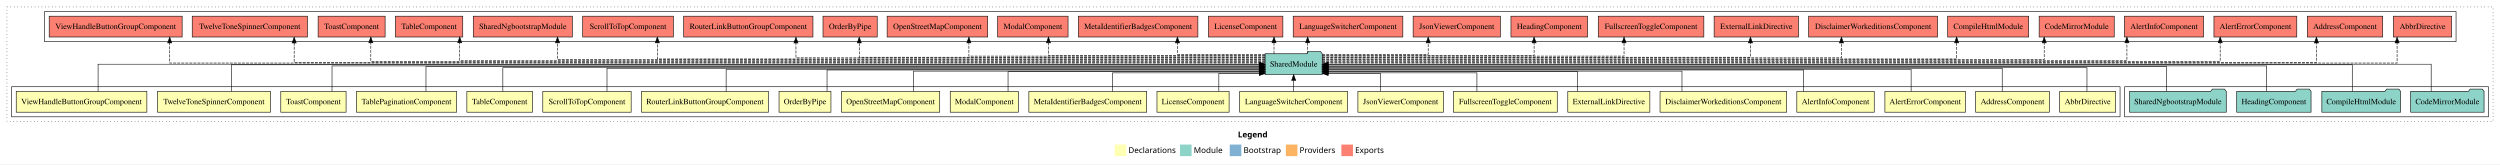
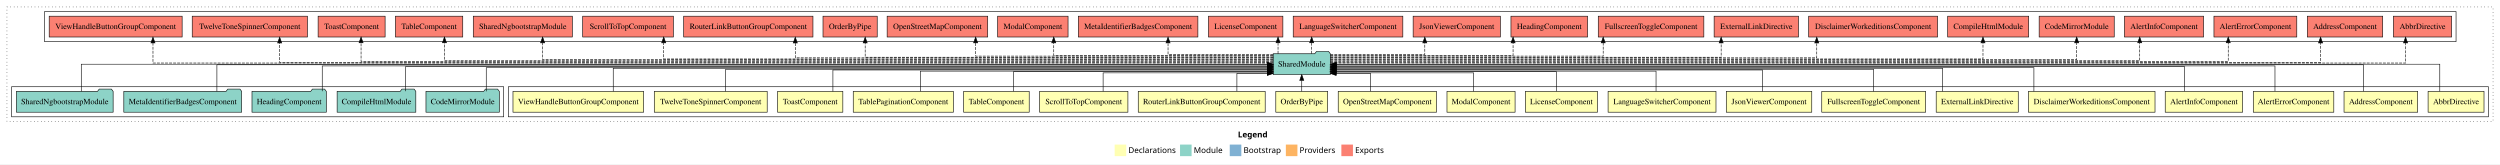
<svg xmlns="http://www.w3.org/2000/svg" width="4323pt" height="284pt" viewBox="0.00 0.00 4323.00 284.00">
  <g id="graph0" class="graph" transform="scale(1 1) rotate(0) translate(4 280)">
    <polygon fill="white" stroke="transparent" points="-4,4 -4,-280 4319,-280 4319,4 -4,4" />
    <text text-anchor="start" x="2136.51" y="-42.4" font-family="Times-12" font-weight="bold" font-size="14.00">Legend</text>
    <polygon fill="#ffffb3" stroke="transparent" points="1923.5,-10 1923.5,-30 1943.5,-30 1943.5,-10 1923.5,-10" />
    <text text-anchor="start" x="1947.13" y="-15.4" font-family="Times-12" font-size="14.00">  Declarations</text>
    <polygon fill="#8dd3c7" stroke="transparent" points="2036.5,-10 2036.5,-30 2056.5,-30 2056.5,-10 2036.5,-10" />
    <text text-anchor="start" x="2060.23" y="-15.4" font-family="Times-12" font-size="14.00">  Module</text>
    <polygon fill="#80b1d3" stroke="transparent" points="2122.5,-10 2122.5,-30 2142.5,-30 2142.5,-10 2122.5,-10" />
    <text text-anchor="start" x="2146.28" y="-15.4" font-family="Times-12" font-size="14.00">  Bootstrap</text>
    <polygon fill="#fdb462" stroke="transparent" points="2219.5,-10 2219.5,-30 2239.5,-30 2239.5,-10 2219.5,-10" />
    <text text-anchor="start" x="2243.17" y="-15.4" font-family="Times-12" font-size="14.00">  Providers</text>
    <polygon fill="#fb8072" stroke="transparent" points="2315.5,-10 2315.5,-30 2335.5,-30 2335.5,-10 2315.5,-10" />
    <text text-anchor="start" x="2339.23" y="-15.4" font-family="Times-12" font-size="14.00">  Exports</text>
    <g id="clust1" class="cluster">
      <polygon fill="none" stroke="black" stroke-dasharray="1,5" points="8,-70 8,-268 4307,-268 4307,-70 8,-70" />
    </g>
-     <g id="clust25" class="cluster">
+     <g id="clust24" class="cluster">
      <polygon fill="none" stroke="black" points="73,-208 73,-260 4243,-260 4243,-208 73,-208" />
    </g>
-     <g id="clust24" class="cluster">
-       <polygon fill="none" stroke="black" points="3670,-78 3670,-130 4299,-130 4299,-78 3670,-78" />
-     </g>
    <g id="clust2" class="cluster">
-       <polygon fill="none" stroke="black" points="16,-78 16,-130 3662,-130 3662,-78 16,-78" />
+       <polygon fill="none" stroke="black" points="875,-78 875,-130 4299,-130 4299,-78 875,-78" />
+     </g>
+     <g id="clust23" class="cluster">
+       <polygon fill="none" stroke="black" points="16,-78 16,-130 867,-130 867,-78 16,-78" />
    </g>
    <g id="node1" class="node">
-       <polygon fill="#ffffb3" stroke="black" points="3654.35,-122 3557.65,-122 3557.65,-86 3654.35,-86 3654.35,-122" />
-       <text text-anchor="middle" x="3606" y="-99.8" font-family="Times,serif" font-size="14.00">AbbrDirective</text>
-     </g>
-     <g id="node22" class="node">
-       <polygon fill="#8dd3c7" stroke="black" points="2282.42,-187 2279.42,-191 2258.42,-191 2255.42,-187 2183.58,-187 2183.58,-151 2282.42,-151 2282.42,-187" />
-       <text text-anchor="middle" x="2233" y="-164.8" font-family="Times,serif" font-size="14.00">SharedModule</text>
+       <polygon fill="#ffffb3" stroke="black" points="4291.35,-122 4194.65,-122 4194.65,-86 4291.35,-86 4291.35,-122" />
+       <text text-anchor="middle" x="4243" y="-99.8" font-family="Times,serif" font-size="14.00">AbbrDirective</text>
+     </g>
+     <g id="node21" class="node">
+       <polygon fill="#8dd3c7" stroke="black" points="2296.42,-187 2293.42,-191 2272.42,-191 2269.42,-187 2197.58,-187 2197.58,-151 2296.42,-151 2296.42,-187" />
+       <text text-anchor="middle" x="2247" y="-164.8" font-family="Times,serif" font-size="14.00">SharedModule</text>
    </g>
    <g id="edge1" class="edge">
-       <path fill="none" stroke="black" d="M3604.77,-122.02C3604.77,-139.37 3604.77,-163 3604.77,-163 3604.77,-163 2292.23,-163 2292.23,-163" />
-       <polygon fill="black" stroke="black" points="2292.23,-159.5 2282.23,-163 2292.23,-166.5 2292.23,-159.5" />
+       <path fill="none" stroke="black" d="M4214.88,-122.11C4214.88,-141.34 4214.88,-169 4214.88,-169 4214.88,-169 2306.63,-169 2306.63,-169" />
+       <polygon fill="black" stroke="black" points="2306.63,-165.5 2296.63,-169 2306.63,-172.5 2306.63,-165.5" />
    </g>
    <g id="node2" class="node">
-       <polygon fill="#ffffb3" stroke="black" points="3539.7,-122 3412.3,-122 3412.3,-86 3539.7,-86 3539.7,-122" />
-       <text text-anchor="middle" x="3476" y="-99.8" font-family="Times,serif" font-size="14.00">AddressComponent</text>
+       <polygon fill="#ffffb3" stroke="black" points="4176.7,-122 4049.3,-122 4049.3,-86 4176.7,-86 4176.7,-122" />
+       <text text-anchor="middle" x="4113" y="-99.8" font-family="Times,serif" font-size="14.00">AddressComponent</text>
    </g>
    <g id="edge2" class="edge">
-       <path fill="none" stroke="black" d="M3458.21,-122.03C3458.21,-139.06 3458.21,-162 3458.21,-162 3458.21,-162 2292.55,-162 2292.55,-162" />
-       <polygon fill="black" stroke="black" points="2292.55,-158.5 2282.55,-162 2292.55,-165.5 2292.55,-158.5" />
+       <path fill="none" stroke="black" d="M4082.88,-122.17C4082.88,-141.09 4082.88,-168 4082.88,-168 4082.88,-168 2306.58,-168 2306.58,-168" />
+       <polygon fill="black" stroke="black" points="2306.58,-164.5 2296.58,-168 2306.58,-171.5 2306.58,-164.5" />
    </g>
    <g id="node3" class="node">
-       <polygon fill="#ffffb3" stroke="black" points="3394.63,-122 3255.37,-122 3255.37,-86 3394.63,-86 3394.63,-122" />
-       <text text-anchor="middle" x="3325" y="-99.8" font-family="Times,serif" font-size="14.00">AlertErrorComponent</text>
+       <polygon fill="#ffffb3" stroke="black" points="4031.63,-122 3892.37,-122 3892.37,-86 4031.63,-86 4031.63,-122" />
+       <text text-anchor="middle" x="3962" y="-99.8" font-family="Times,serif" font-size="14.00">AlertErrorComponent</text>
    </g>
    <g id="edge3" class="edge">
-       <path fill="none" stroke="black" d="M3300.71,-122.03C3300.71,-138.4 3300.71,-160 3300.71,-160 3300.71,-160 2292.36,-160 2292.36,-160" />
-       <polygon fill="black" stroke="black" points="2292.36,-156.5 2282.36,-160 2292.36,-163.5 2292.36,-156.5" />
+       <path fill="none" stroke="black" d="M3929.88,-122.27C3929.88,-140.56 3929.88,-166 3929.88,-166 3929.88,-166 2306.45,-166 2306.45,-166" />
+       <polygon fill="black" stroke="black" points="2306.45,-162.5 2296.45,-166 2306.45,-169.5 2306.45,-162.5" />
    </g>
    <g id="node4" class="node">
-       <polygon fill="#ffffb3" stroke="black" points="3236.92,-122 3103.08,-122 3103.08,-86 3236.92,-86 3236.92,-122" />
-       <text text-anchor="middle" x="3170" y="-99.8" font-family="Times,serif" font-size="14.00">AlertInfoComponent</text>
+       <polygon fill="#ffffb3" stroke="black" points="3873.92,-122 3740.08,-122 3740.08,-86 3873.92,-86 3873.92,-122" />
+       <text text-anchor="middle" x="3807" y="-99.8" font-family="Times,serif" font-size="14.00">AlertInfoComponent</text>
    </g>
    <g id="edge4" class="edge">
-       <path fill="none" stroke="black" d="M3114.75,-122.01C3114.75,-138.05 3114.75,-159 3114.75,-159 3114.75,-159 2292.3,-159 2292.3,-159" />
-       <polygon fill="black" stroke="black" points="2292.3,-155.5 2282.3,-159 2292.3,-162.5 2292.3,-155.5" />
+       <path fill="none" stroke="black" d="M3773.38,-122.3C3773.38,-140.27 3773.38,-165 3773.38,-165 3773.38,-165 2306.49,-165 2306.49,-165" />
+       <polygon fill="black" stroke="black" points="2306.49,-161.5 2296.49,-165 2306.49,-168.5 2306.49,-161.5" />
    </g>
    <g id="node5" class="node">
-       <polygon fill="#ffffb3" stroke="black" points="3085.46,-122 2866.54,-122 2866.54,-86 3085.46,-86 3085.46,-122" />
-       <text text-anchor="middle" x="2976" y="-99.8" font-family="Times,serif" font-size="14.00">DisclaimerWorkeditionsComponent</text>
+       <polygon fill="#ffffb3" stroke="black" points="3722.46,-122 3503.54,-122 3503.54,-86 3722.46,-86 3722.46,-122" />
+       <text text-anchor="middle" x="3613" y="-99.8" font-family="Times,serif" font-size="14.00">DisclaimerWorkeditionsComponent</text>
    </g>
    <g id="edge5" class="edge">
-       <path fill="none" stroke="black" d="M2904.46,-122.24C2904.46,-137.57 2904.46,-157 2904.46,-157 2904.46,-157 2292.37,-157 2292.37,-157" />
-       <polygon fill="black" stroke="black" points="2292.37,-153.5 2282.37,-157 2292.37,-160.5 2292.37,-153.5" />
+       <path fill="none" stroke="black" d="M3513.03,-122.02C3513.03,-139.37 3513.03,-163 3513.03,-163 3513.03,-163 2306.24,-163 2306.24,-163" />
+       <polygon fill="black" stroke="black" points="2306.24,-159.5 2296.24,-163 2306.24,-166.5 2306.24,-159.5" />
    </g>
    <g id="node6" class="node">
-       <polygon fill="#ffffb3" stroke="black" points="2848.95,-122 2707.05,-122 2707.05,-86 2848.95,-86 2848.95,-122" />
-       <text text-anchor="middle" x="2778" y="-99.8" font-family="Times,serif" font-size="14.00">ExternalLinkDirective</text>
+       <polygon fill="#ffffb3" stroke="black" points="3485.95,-122 3344.05,-122 3344.05,-86 3485.95,-86 3485.95,-122" />
+       <text text-anchor="middle" x="3415" y="-99.8" font-family="Times,serif" font-size="14.00">ExternalLinkDirective</text>
    </g>
    <g id="edge6" class="edge">
-       <path fill="none" stroke="black" d="M2724.08,-122.19C2724.08,-137.18 2724.08,-156 2724.08,-156 2724.08,-156 2292.33,-156 2292.33,-156" />
-       <polygon fill="black" stroke="black" points="2292.33,-152.5 2282.33,-156 2292.33,-159.5 2292.33,-152.5" />
+       <path fill="none" stroke="black" d="M3355.1,-122.03C3355.1,-139.06 3355.1,-162 3355.1,-162 3355.1,-162 2306.4,-162 2306.4,-162" />
+       <polygon fill="black" stroke="black" points="2306.4,-158.5 2296.4,-162 2306.4,-165.5 2306.4,-158.5" />
    </g>
    <g id="node7" class="node">
-       <polygon fill="#ffffb3" stroke="black" points="2688.8,-122 2509.2,-122 2509.2,-86 2688.8,-86 2688.8,-122" />
-       <text text-anchor="middle" x="2599" y="-99.8" font-family="Times,serif" font-size="14.00">FullscreenToggleComponent</text>
+       <polygon fill="#ffffb3" stroke="black" points="3325.8,-122 3146.2,-122 3146.2,-86 3325.8,-86 3325.8,-122" />
+       <text text-anchor="middle" x="3236" y="-99.8" font-family="Times,serif" font-size="14.00">FullscreenToggleComponent</text>
    </g>
    <g id="edge7" class="edge">
-       <path fill="none" stroke="black" d="M2549.9,-122.05C2549.9,-136.37 2549.9,-154 2549.9,-154 2549.9,-154 2292.52,-154 2292.52,-154" />
-       <polygon fill="black" stroke="black" points="2292.52,-150.5 2282.52,-154 2292.52,-157.5 2292.52,-150.5" />
+       <path fill="none" stroke="black" d="M3236,-122.03C3236,-138.4 3236,-160 3236,-160 3236,-160 2306.38,-160 2306.38,-160" />
+       <polygon fill="black" stroke="black" points="2306.38,-156.5 2296.38,-160 2306.38,-163.5 2306.38,-156.5" />
    </g>
    <g id="node8" class="node">
-       <polygon fill="#ffffb3" stroke="black" points="2491.92,-122 2344.08,-122 2344.08,-86 2491.92,-86 2491.92,-122" />
-       <text text-anchor="middle" x="2418" y="-99.8" font-family="Times,serif" font-size="14.00">JsonViewerComponent</text>
+       <polygon fill="#ffffb3" stroke="black" points="3128.92,-122 2981.08,-122 2981.08,-86 3128.92,-86 3128.92,-122" />
+       <text text-anchor="middle" x="3055" y="-99.8" font-family="Times,serif" font-size="14.00">JsonViewerComponent</text>
    </g>
    <g id="edge8" class="edge">
-       <path fill="none" stroke="black" d="M2383.09,-122.25C2383.09,-136.18 2383.09,-153 2383.09,-153 2383.09,-153 2292.56,-153 2292.56,-153" />
-       <polygon fill="black" stroke="black" points="2292.56,-149.5 2282.56,-153 2292.56,-156.5 2292.56,-149.5" />
+       <path fill="none" stroke="black" d="M3043.51,-122.01C3043.51,-138.05 3043.51,-159 3043.51,-159 3043.51,-159 2306.22,-159 2306.22,-159" />
+       <polygon fill="black" stroke="black" points="2306.22,-155.5 2296.22,-159 2306.22,-162.5 2306.22,-155.5" />
    </g>
    <g id="node9" class="node">
-       <polygon fill="#ffffb3" stroke="black" points="2326.29,-122 2139.71,-122 2139.71,-86 2326.29,-86 2326.29,-122" />
-       <text text-anchor="middle" x="2233" y="-99.8" font-family="Times,serif" font-size="14.00">LanguageSwitcherComponent</text>
+       <polygon fill="#ffffb3" stroke="black" points="2963.29,-122 2776.71,-122 2776.71,-86 2963.29,-86 2963.29,-122" />
+       <text text-anchor="middle" x="2870" y="-99.8" font-family="Times,serif" font-size="14.00">LanguageSwitcherComponent</text>
    </g>
    <g id="edge9" class="edge">
-       <path fill="none" stroke="black" d="M2233,-122.11C2233,-122.11 2233,-140.99 2233,-140.99" />
-       <polygon fill="black" stroke="black" points="2229.5,-140.99 2233,-150.99 2236.5,-140.99 2229.5,-140.99" />
+       <path fill="none" stroke="black" d="M2859.63,-122.24C2859.63,-137.57 2859.63,-157 2859.63,-157 2859.63,-157 2306.36,-157 2306.36,-157" />
+       <polygon fill="black" stroke="black" points="2306.36,-153.5 2296.36,-157 2306.36,-160.5 2306.36,-153.5" />
    </g>
    <g id="node10" class="node">
-       <polygon fill="#ffffb3" stroke="black" points="2121.36,-122 1996.64,-122 1996.64,-86 2121.36,-86 2121.36,-122" />
-       <text text-anchor="middle" x="2059" y="-99.8" font-family="Times,serif" font-size="14.00">LicenseComponent</text>
+       <polygon fill="#ffffb3" stroke="black" points="2758.36,-122 2633.64,-122 2633.64,-86 2758.36,-86 2758.36,-122" />
+       <text text-anchor="middle" x="2696" y="-99.8" font-family="Times,serif" font-size="14.00">LicenseComponent</text>
    </g>
    <g id="edge10" class="edge">
-       <path fill="none" stroke="black" d="M2103.62,-122.25C2103.62,-136.18 2103.62,-153 2103.62,-153 2103.62,-153 2173.72,-153 2173.72,-153" />
-       <polygon fill="black" stroke="black" points="2173.72,-156.5 2183.72,-153 2173.72,-149.5 2173.72,-156.5" />
+       <path fill="none" stroke="black" d="M2687.35,-122.19C2687.35,-137.18 2687.35,-156 2687.35,-156 2687.35,-156 2306.23,-156 2306.23,-156" />
+       <polygon fill="black" stroke="black" points="2306.23,-152.5 2296.23,-156 2306.23,-159.5 2306.23,-152.5" />
    </g>
    <g id="node11" class="node">
-       <polygon fill="#ffffb3" stroke="black" points="1978.89,-122 1775.11,-122 1775.11,-86 1978.89,-86 1978.89,-122" />
-       <text text-anchor="middle" x="1877" y="-99.8" font-family="Times,serif" font-size="14.00">MetaIdentifierBadgesComponent</text>
+       <polygon fill="#ffffb3" stroke="black" points="2615.88,-122 2498.12,-122 2498.12,-86 2615.88,-86 2615.88,-122" />
+       <text text-anchor="middle" x="2557" y="-99.8" font-family="Times,serif" font-size="14.00">ModalComponent</text>
    </g>
    <g id="edge11" class="edge">
-       <path fill="none" stroke="black" d="M1919.62,-122.05C1919.62,-136.37 1919.62,-154 1919.62,-154 1919.62,-154 2173.69,-154 2173.69,-154" />
-       <polygon fill="black" stroke="black" points="2173.69,-157.5 2183.69,-154 2173.69,-150.5 2173.69,-157.5" />
+       <path fill="none" stroke="black" d="M2544.26,-122.05C2544.26,-136.37 2544.26,-154 2544.26,-154 2544.26,-154 2306.42,-154 2306.42,-154" />
+       <polygon fill="black" stroke="black" points="2306.42,-150.5 2296.42,-154 2306.42,-157.5 2306.42,-150.5" />
    </g>
    <g id="node12" class="node">
-       <polygon fill="#ffffb3" stroke="black" points="1756.88,-122 1639.12,-122 1639.12,-86 1756.88,-86 1756.88,-122" />
-       <text text-anchor="middle" x="1698" y="-99.8" font-family="Times,serif" font-size="14.00">ModalComponent</text>
+       <polygon fill="#ffffb3" stroke="black" points="2479.97,-122 2310.03,-122 2310.03,-86 2479.97,-86 2479.97,-122" />
+       <text text-anchor="middle" x="2395" y="-99.8" font-family="Times,serif" font-size="14.00">OpenStreetMapComponent</text>
    </g>
    <g id="edge12" class="edge">
-       <path fill="none" stroke="black" d="M1739.12,-122.19C1739.12,-137.18 1739.12,-156 1739.12,-156 1739.12,-156 2173.38,-156 2173.38,-156" />
-       <polygon fill="black" stroke="black" points="2173.38,-159.5 2183.38,-156 2173.38,-152.5 2173.38,-159.5" />
+       <path fill="none" stroke="black" d="M2365.96,-122.25C2365.96,-136.18 2365.96,-153 2365.96,-153 2365.96,-153 2306.41,-153 2306.41,-153" />
+       <polygon fill="black" stroke="black" points="2306.41,-149.5 2296.41,-153 2306.41,-156.5 2306.41,-149.5" />
    </g>
    <g id="node13" class="node">
-       <polygon fill="#ffffb3" stroke="black" points="1620.97,-122 1451.03,-122 1451.03,-86 1620.97,-86 1620.97,-122" />
-       <text text-anchor="middle" x="1536" y="-99.8" font-family="Times,serif" font-size="14.00">OpenStreetMapComponent</text>
+       <polygon fill="#ffffb3" stroke="black" points="2291.87,-122 2202.13,-122 2202.13,-86 2291.87,-86 2291.87,-122" />
+       <text text-anchor="middle" x="2247" y="-99.8" font-family="Times,serif" font-size="14.00">OrderByPipe</text>
    </g>
    <g id="edge13" class="edge">
-       <path fill="none" stroke="black" d="M1575.62,-122.24C1575.62,-137.57 1575.62,-157 1575.62,-157 1575.62,-157 2173.59,-157 2173.59,-157" />
-       <polygon fill="black" stroke="black" points="2173.59,-160.5 2183.59,-157 2173.59,-153.5 2173.59,-160.5" />
+       <path fill="none" stroke="black" d="M2247,-122.11C2247,-122.11 2247,-140.99 2247,-140.99" />
+       <polygon fill="black" stroke="black" points="2243.5,-140.99 2247,-150.99 2250.5,-140.99 2243.5,-140.99" />
    </g>
    <g id="node14" class="node">
-       <polygon fill="#ffffb3" stroke="black" points="1432.87,-122 1343.13,-122 1343.13,-86 1432.87,-86 1432.87,-122" />
-       <text text-anchor="middle" x="1388" y="-99.8" font-family="Times,serif" font-size="14.00">OrderByPipe</text>
+       <polygon fill="#ffffb3" stroke="black" points="2183.76,-122 1964.24,-122 1964.24,-86 2183.76,-86 2183.76,-122" />
+       <text text-anchor="middle" x="2074" y="-99.8" font-family="Times,serif" font-size="14.00">RouterLinkButtonGroupComponent</text>
    </g>
    <g id="edge14" class="edge">
-       <path fill="none" stroke="black" d="M1426.12,-122.01C1426.12,-138.05 1426.12,-159 1426.12,-159 1426.12,-159 2173.74,-159 2173.74,-159" />
-       <polygon fill="black" stroke="black" points="2173.74,-162.5 2183.74,-159 2173.74,-155.5 2173.74,-162.5" />
+       <path fill="none" stroke="black" d="M2134.85,-122.25C2134.85,-136.18 2134.85,-153 2134.85,-153 2134.85,-153 2187.48,-153 2187.48,-153" />
+       <polygon fill="black" stroke="black" points="2187.48,-156.5 2197.48,-153 2187.48,-149.5 2187.48,-156.5" />
    </g>
    <g id="node15" class="node">
-       <polygon fill="#ffffb3" stroke="black" points="1324.76,-122 1105.24,-122 1105.24,-86 1324.76,-86 1324.76,-122" />
-       <text text-anchor="middle" x="1215" y="-99.8" font-family="Times,serif" font-size="14.00">RouterLinkButtonGroupComponent</text>
+       <polygon fill="#ffffb3" stroke="black" points="1946.38,-122 1793.62,-122 1793.62,-86 1946.38,-86 1946.38,-122" />
+       <text text-anchor="middle" x="1870" y="-99.8" font-family="Times,serif" font-size="14.00">ScrollToTopComponent</text>
    </g>
    <g id="edge15" class="edge">
-       <path fill="none" stroke="black" d="M1251.62,-122.03C1251.62,-138.4 1251.62,-160 1251.62,-160 1251.62,-160 2173.66,-160 2173.66,-160" />
-       <polygon fill="black" stroke="black" points="2173.66,-163.5 2183.66,-160 2173.66,-156.5 2173.66,-163.5" />
+       <path fill="none" stroke="black" d="M1903.5,-122.05C1903.5,-136.37 1903.5,-154 1903.5,-154 1903.5,-154 2187.78,-154 2187.78,-154" />
+       <polygon fill="black" stroke="black" points="2187.78,-157.5 2197.78,-154 2187.78,-150.5 2187.78,-157.5" />
    </g>
    <g id="node16" class="node">
-       <polygon fill="#ffffb3" stroke="black" points="1087.38,-122 934.62,-122 934.62,-86 1087.38,-86 1087.38,-122" />
-       <text text-anchor="middle" x="1011" y="-99.8" font-family="Times,serif" font-size="14.00">ScrollToTopComponent</text>
+       <polygon fill="#ffffb3" stroke="black" points="1775.7,-122 1662.3,-122 1662.3,-86 1775.7,-86 1775.7,-122" />
+       <text text-anchor="middle" x="1719" y="-99.8" font-family="Times,serif" font-size="14.00">TableComponent</text>
    </g>
    <g id="edge16" class="edge">
-       <path fill="none" stroke="black" d="M1045.62,-122.03C1045.62,-139.06 1045.62,-162 1045.62,-162 1045.62,-162 2173.49,-162 2173.49,-162" />
-       <polygon fill="black" stroke="black" points="2173.49,-165.5 2183.49,-162 2173.49,-158.5 2173.49,-165.5" />
+       <path fill="none" stroke="black" d="M1748.46,-122.19C1748.46,-137.18 1748.46,-156 1748.46,-156 1748.46,-156 2187.38,-156 2187.38,-156" />
+       <polygon fill="black" stroke="black" points="2187.38,-159.5 2197.38,-156 2187.37,-152.5 2187.38,-159.5" />
    </g>
    <g id="node17" class="node">
-       <polygon fill="#ffffb3" stroke="black" points="916.7,-122 803.3,-122 803.3,-86 916.7,-86 916.7,-122" />
-       <text text-anchor="middle" x="860" y="-99.8" font-family="Times,serif" font-size="14.00">TableComponent</text>
+       <polygon fill="#ffffb3" stroke="black" points="1644.59,-122 1471.41,-122 1471.41,-86 1644.59,-86 1644.59,-122" />
+       <text text-anchor="middle" x="1558" y="-99.8" font-family="Times,serif" font-size="14.00">TablePaginationComponent</text>
    </g>
    <g id="edge17" class="edge">
-       <path fill="none" stroke="black" d="M865.52,-122.02C865.52,-139.37 865.52,-163 865.52,-163 865.52,-163 2173.52,-163 2173.52,-163" />
-       <polygon fill="black" stroke="black" points="2173.52,-166.5 2183.52,-163 2173.52,-159.5 2173.52,-166.5" />
+       <path fill="none" stroke="black" d="M1587.41,-122.24C1587.41,-137.57 1587.41,-157 1587.41,-157 1587.41,-157 2187.69,-157 2187.69,-157" />
+       <polygon fill="black" stroke="black" points="2187.69,-160.5 2197.69,-157 2187.69,-153.5 2187.69,-160.5" />
    </g>
    <g id="node18" class="node">
-       <polygon fill="#ffffb3" stroke="black" points="785.59,-122 612.41,-122 612.41,-86 785.59,-86 785.59,-122" />
-       <text text-anchor="middle" x="699" y="-99.8" font-family="Times,serif" font-size="14.00">TablePaginationComponent</text>
+       <polygon fill="#ffffb3" stroke="black" points="1453.44,-122 1340.56,-122 1340.56,-86 1453.44,-86 1453.44,-122" />
+       <text text-anchor="middle" x="1397" y="-99.8" font-family="Times,serif" font-size="14.00">ToastComponent</text>
    </g>
    <g id="edge18" class="edge">
-       <path fill="none" stroke="black" d="M732.6,-122.3C732.6,-140.27 732.6,-165 732.6,-165 732.6,-165 2173.51,-165 2173.51,-165" />
-       <polygon fill="black" stroke="black" points="2173.51,-168.5 2183.51,-165 2173.51,-161.5 2173.51,-168.5" />
+       <path fill="none" stroke="black" d="M1436.27,-122.01C1436.27,-138.05 1436.27,-159 1436.27,-159 1436.27,-159 2187.51,-159 2187.51,-159" />
+       <polygon fill="black" stroke="black" points="2187.51,-162.5 2197.51,-159 2187.51,-155.5 2187.51,-162.5" />
    </g>
    <g id="node19" class="node">
-       <polygon fill="#ffffb3" stroke="black" points="594.44,-122 481.56,-122 481.56,-86 594.44,-86 594.44,-122" />
-       <text text-anchor="middle" x="538" y="-99.8" font-family="Times,serif" font-size="14.00">ToastComponent</text>
+       <polygon fill="#ffffb3" stroke="black" points="1322.63,-122 1127.37,-122 1127.37,-86 1322.63,-86 1322.63,-122" />
+       <text text-anchor="middle" x="1225" y="-99.8" font-family="Times,serif" font-size="14.00">TwelveToneSpinnerComponent</text>
    </g>
    <g id="edge19" class="edge">
-       <path fill="none" stroke="black" d="M570.12,-122.27C570.12,-140.56 570.12,-166 570.12,-166 570.12,-166 2173.68,-166 2173.68,-166" />
-       <polygon fill="black" stroke="black" points="2173.68,-169.5 2183.68,-166 2173.68,-162.5 2173.68,-169.5" />
+       <path fill="none" stroke="black" d="M1250.59,-122.03C1250.59,-138.4 1250.59,-160 1250.59,-160 1250.59,-160 2187.59,-160 2187.59,-160" />
+       <polygon fill="black" stroke="black" points="2187.59,-163.5 2197.59,-160 2187.59,-156.5 2187.59,-163.5" />
    </g>
    <g id="node20" class="node">
-       <polygon fill="#ffffb3" stroke="black" points="463.63,-122 268.37,-122 268.37,-86 463.63,-86 463.63,-122" />
-       <text text-anchor="middle" x="366" y="-99.8" font-family="Times,serif" font-size="14.00">TwelveToneSpinnerComponent</text>
+       <polygon fill="#ffffb3" stroke="black" points="1108.96,-122 883.04,-122 883.04,-86 1108.96,-86 1108.96,-122" />
+       <text text-anchor="middle" x="996" y="-99.8" font-family="Times,serif" font-size="14.00">ViewHandleButtonGroupComponent</text>
    </g>
    <g id="edge20" class="edge">
-       <path fill="none" stroke="black" d="M396.12,-122.17C396.12,-141.09 396.12,-168 396.12,-168 396.12,-168 2173.39,-168 2173.39,-168" />
-       <polygon fill="black" stroke="black" points="2173.39,-171.5 2183.39,-168 2173.39,-164.5 2173.39,-171.5" />
-     </g>
-     <g id="node21" class="node">
-       <polygon fill="#ffffb3" stroke="black" points="249.96,-122 24.04,-122 24.04,-86 249.96,-86 249.96,-122" />
-       <text text-anchor="middle" x="137" y="-99.8" font-family="Times,serif" font-size="14.00">ViewHandleButtonGroupComponent</text>
-     </g>
-     <g id="edge21" class="edge">
-       <path fill="none" stroke="black" d="M165.62,-122.11C165.62,-141.34 165.62,-169 165.62,-169 165.62,-169 2173.68,-169 2173.68,-169" />
-       <polygon fill="black" stroke="black" points="2173.68,-172.5 2183.68,-169 2173.68,-165.5 2173.68,-172.5" />
+       <path fill="none" stroke="black" d="M1056.4,-122.03C1056.4,-139.06 1056.4,-162 1056.4,-162 1056.4,-162 2187.73,-162 2187.73,-162" />
+       <polygon fill="black" stroke="black" points="2187.73,-165.5 2197.73,-162 2187.73,-158.5 2187.73,-165.5" />
    </g>
    <g id="node27" class="node">
      <polygon fill="#fb8072" stroke="black" points="4235.35,-252 4134.65,-252 4134.65,-216 4235.35,-216 4235.35,-252" />
      <text text-anchor="middle" x="4185" y="-229.8" font-family="Times,serif" font-size="14.00">AbbrDirective </text>
    </g>
    <g id="edge26" class="edge">
-       <path fill="none" stroke="black" stroke-dasharray="5,2" d="M2282.57,-171C2582.42,-171 4141.05,-171 4141.05,-171 4141.05,-171 4141.05,-205.78 4141.05,-205.78" />
-       <polygon fill="black" stroke="black" points="4137.55,-205.78 4141.05,-215.78 4144.55,-205.78 4137.55,-205.78" />
+       <path fill="none" stroke="black" stroke-dasharray="5,2" d="M2296.59,-171C2596.54,-171 4155.71,-171 4155.71,-171 4155.71,-171 4155.71,-205.78 4155.71,-205.78" />
+       <polygon fill="black" stroke="black" points="4152.21,-205.78 4155.71,-215.78 4159.21,-205.78 4152.21,-205.78" />
    </g>
    <g id="node28" class="node">
      <polygon fill="#fb8072" stroke="black" points="4116.2,-252 3985.8,-252 3985.8,-216 4116.2,-216 4116.2,-252" />
      <text text-anchor="middle" x="4051" y="-229.8" font-family="Times,serif" font-size="14.00">AddressComponent </text>
    </g>
    <g id="edge27" class="edge">
-       <path fill="none" stroke="black" stroke-dasharray="5,2" d="M2282.61,-172C2569.34,-172 4001.55,-172 4001.55,-172 4001.55,-172 4001.55,-205.73 4001.55,-205.73" />
-       <polygon fill="black" stroke="black" points="3998.05,-205.73 4001.55,-215.73 4005.05,-205.73 3998.05,-205.73" />
+       <path fill="none" stroke="black" stroke-dasharray="5,2" d="M2296.42,-172C2582.04,-172 4008.73,-172 4008.73,-172 4008.73,-172 4008.73,-205.73 4008.73,-205.73" />
+       <polygon fill="black" stroke="black" points="4005.23,-205.73 4008.73,-215.73 4012.23,-205.73 4005.23,-205.73" />
    </g>
    <g id="node29" class="node">
      <polygon fill="#fb8072" stroke="black" points="3967.63,-252 3824.37,-252 3824.37,-216 3967.63,-216 3967.63,-252" />
      <text text-anchor="middle" x="3896" y="-229.8" font-family="Times,serif" font-size="14.00">AlertErrorComponent </text>
    </g>
    <g id="edge28" class="edge">
-       <path fill="none" stroke="black" stroke-dasharray="5,2" d="M2282.26,-174C2551.73,-174 3835.12,-174 3835.12,-174 3835.12,-174 3835.12,-206 3835.12,-206" />
-       <polygon fill="black" stroke="black" points="3831.63,-206 3835.12,-216 3838.63,-206 3831.63,-206" />
+       <path fill="none" stroke="black" stroke-dasharray="5,2" d="M2296.26,-174C2565.72,-174 3849.07,-174 3849.07,-174 3849.07,-174 3849.07,-206 3849.07,-206" />
+       <polygon fill="black" stroke="black" points="3845.57,-206 3849.07,-216 3852.57,-206 3845.57,-206" />
    </g>
    <g id="node30" class="node">
      <polygon fill="#fb8072" stroke="black" points="3806.42,-252 3669.58,-252 3669.58,-216 3806.42,-216 3806.42,-252" />
      <text text-anchor="middle" x="3738" y="-229.8" font-family="Times,serif" font-size="14.00">AlertInfoComponent </text>
    </g>
    <g id="edge29" class="edge">
-       <path fill="none" stroke="black" stroke-dasharray="5,2" d="M2282.6,-175C2535.96,-175 3673.86,-175 3673.86,-175 3673.86,-175 3673.86,-205.98 3673.86,-205.98" />
-       <polygon fill="black" stroke="black" points="3670.36,-205.98 3673.86,-215.98 3677.36,-205.98 3670.36,-205.98" />
+       <path fill="none" stroke="black" stroke-dasharray="5,2" d="M2296.46,-175C2550.41,-175 3696.01,-175 3696.01,-175 3696.01,-175 3696.01,-205.98 3696.01,-205.98" />
+       <polygon fill="black" stroke="black" points="3692.51,-205.98 3696.01,-215.98 3699.51,-205.98 3692.51,-205.98" />
    </g>
    <g id="node31" class="node">
      <polygon fill="#fb8072" stroke="black" points="3651.92,-252 3522.08,-252 3522.08,-216 3651.92,-216 3651.92,-252" />
      <text text-anchor="middle" x="3587" y="-229.8" font-family="Times,serif" font-size="14.00">CodeMirrorModule </text>
    </g>
    <g id="edge30" class="edge">
-       <path fill="none" stroke="black" stroke-dasharray="5,2" d="M2282.29,-177C2519.35,-177 3530.82,-177 3530.82,-177 3530.82,-177 3530.82,-205.96 3530.82,-205.96" />
-       <polygon fill="black" stroke="black" points="3527.32,-205.96 3530.82,-215.96 3534.32,-205.96 3527.32,-205.96" />
+       <path fill="none" stroke="black" stroke-dasharray="5,2" d="M2296.28,-177C2538.03,-177 3587,-177 3587,-177 3587,-177 3587,-205.96 3587,-205.96" />
+       <polygon fill="black" stroke="black" points="3583.5,-205.96 3587,-215.96 3590.5,-205.96 3583.5,-205.96" />
    </g>
    <g id="node32" class="node">
      <polygon fill="#fb8072" stroke="black" points="3504.05,-252 3363.95,-252 3363.95,-216 3504.05,-216 3504.05,-252" />
      <text text-anchor="middle" x="3434" y="-229.8" font-family="Times,serif" font-size="14.00">CompileHtmlModule </text>
    </g>
    <g id="edge31" class="edge">
-       <path fill="none" stroke="black" stroke-dasharray="5,2" d="M2282.26,-178C2501.69,-178 3379.39,-178 3379.39,-178 3379.39,-178 3379.39,-205.97 3379.39,-205.97" />
-       <polygon fill="black" stroke="black" points="3375.89,-205.97 3379.39,-215.97 3382.89,-205.97 3375.89,-205.97" />
+       <path fill="none" stroke="black" stroke-dasharray="5,2" d="M2296.49,-178C2520.07,-178 3424.97,-178 3424.97,-178 3424.97,-178 3424.97,-205.97 3424.97,-205.97" />
+       <polygon fill="black" stroke="black" points="3421.47,-205.97 3424.97,-215.97 3428.47,-205.97 3421.47,-205.97" />
    </g>
    <g id="node33" class="node">
      <polygon fill="#fb8072" stroke="black" points="3346.46,-252 3123.54,-252 3123.54,-216 3346.46,-216 3346.46,-252" />
      <text text-anchor="middle" x="3235" y="-229.8" font-family="Times,serif" font-size="14.00">DisclaimerWorkeditionsComponent </text>
    </g>
    <g id="edge32" class="edge">
-       <path fill="none" stroke="black" stroke-dasharray="5,2" d="M2282.26,-180C2476.7,-180 3180.24,-180 3180.24,-180 3180.24,-180 3180.24,-205.72 3180.24,-205.72" />
-       <polygon fill="black" stroke="black" points="3176.74,-205.72 3180.24,-215.72 3183.74,-205.72 3176.74,-205.72" />
+       <path fill="none" stroke="black" stroke-dasharray="5,2" d="M2296.47,-180C2483.58,-180 3137.53,-180 3137.53,-180 3137.53,-180 3137.53,-205.72 3137.53,-205.72" />
+       <polygon fill="black" stroke="black" points="3134.03,-205.72 3137.53,-215.72 3141.03,-205.72 3134.03,-205.72" />
    </g>
    <g id="node34" class="node">
      <polygon fill="#fb8072" stroke="black" points="3105.95,-252 2960.05,-252 2960.05,-216 3105.95,-216 3105.95,-252" />
      <text text-anchor="middle" x="3033" y="-229.8" font-family="Times,serif" font-size="14.00">ExternalLinkDirective </text>
    </g>
    <g id="edge33" class="edge">
-       <path fill="none" stroke="black" stroke-dasharray="5,2" d="M2282.41,-181C2455.33,-181 3022.88,-181 3022.88,-181 3022.88,-181 3022.88,-205.76 3022.88,-205.76" />
-       <polygon fill="black" stroke="black" points="3019.38,-205.76 3022.88,-215.76 3026.38,-205.76 3019.38,-205.76" />
+       <path fill="none" stroke="black" stroke-dasharray="5,2" d="M2296.28,-181C2459.5,-181 2972.22,-181 2972.22,-181 2972.22,-181 2972.22,-205.76 2972.22,-205.76" />
+       <polygon fill="black" stroke="black" points="2968.72,-205.76 2972.22,-215.76 2975.72,-205.76 2968.72,-205.76" />
    </g>
    <g id="node35" class="node">
      <polygon fill="#fb8072" stroke="black" points="2942.3,-252 2759.7,-252 2759.7,-216 2942.3,-216 2942.3,-252" />
      <text text-anchor="middle" x="2851" y="-229.8" font-family="Times,serif" font-size="14.00">FullscreenToggleComponent </text>
    </g>
    <g id="edge34" class="edge">
-       <path fill="none" stroke="black" stroke-dasharray="5,2" d="M2282.7,-183C2421.69,-183 2804.29,-183 2804.29,-183 2804.29,-183 2804.29,-205.88 2804.29,-205.88" />
-       <polygon fill="black" stroke="black" points="2800.79,-205.88 2804.29,-215.88 2807.79,-205.88 2800.79,-205.88" />
+       <path fill="none" stroke="black" stroke-dasharray="5,2" d="M2296.51,-183C2426.61,-183 2768.23,-183 2768.23,-183 2768.23,-183 2768.23,-205.88 2768.23,-205.88" />
+       <polygon fill="black" stroke="black" points="2764.73,-205.88 2768.23,-215.88 2771.73,-205.88 2764.73,-205.88" />
    </g>
    <g id="node36" class="node">
      <polygon fill="#fb8072" stroke="black" points="2741.26,-252 2608.74,-252 2608.74,-216 2741.26,-216 2741.26,-252" />
      <text text-anchor="middle" x="2675" y="-229.8" font-family="Times,serif" font-size="14.00">HeadingComponent </text>
    </g>
    <g id="edge35" class="edge">
-       <path fill="none" stroke="black" stroke-dasharray="5,2" d="M2282.33,-184C2392.46,-184 2648.76,-184 2648.76,-184 2648.76,-184 2648.76,-205.95 2648.76,-205.95" />
-       <polygon fill="black" stroke="black" points="2645.26,-205.95 2648.76,-215.95 2652.26,-205.95 2645.26,-205.95" />
+       <path fill="none" stroke="black" stroke-dasharray="5,2" d="M2296.28,-184C2396.02,-184 2612.41,-184 2612.41,-184 2612.41,-184 2612.41,-205.95 2612.41,-205.95" />
+       <polygon fill="black" stroke="black" points="2608.91,-205.95 2612.41,-215.95 2615.91,-205.95 2608.91,-205.95" />
    </g>
    <g id="node37" class="node">
      <polygon fill="#fb8072" stroke="black" points="2590.42,-252 2439.58,-252 2439.58,-216 2590.42,-216 2590.42,-252" />
      <text text-anchor="middle" x="2515" y="-229.8" font-family="Times,serif" font-size="14.00">JsonViewerComponent </text>
    </g>
    <g id="edge36" class="edge">
-       <path fill="none" stroke="black" stroke-dasharray="5,2" d="M2282.33,-186C2350.62,-186 2465.62,-186 2465.62,-186 2465.62,-186 2465.62,-205.85 2465.62,-205.85" />
-       <polygon fill="black" stroke="black" points="2462.13,-205.85 2465.62,-215.85 2469.13,-205.85 2462.13,-205.85" />
+       <path fill="none" stroke="black" stroke-dasharray="5,2" d="M2296.35,-186C2359.2,-186 2459.76,-186 2459.76,-186 2459.76,-186 2459.76,-205.85 2459.76,-205.85" />
+       <polygon fill="black" stroke="black" points="2456.26,-205.85 2459.76,-215.85 2463.26,-205.85 2456.26,-205.85" />
    </g>
    <g id="node38" class="node">
      <polygon fill="#fb8072" stroke="black" points="2421.79,-252 2232.21,-252 2232.21,-216 2421.79,-216 2421.79,-252" />
      <text text-anchor="middle" x="2327" y="-229.8" font-family="Times,serif" font-size="14.00">LanguageSwitcherComponent </text>
    </g>
    <g id="edge37" class="edge">
-       <path fill="none" stroke="black" stroke-dasharray="5,2" d="M2257.16,-187.11C2257.16,-187.11 2257.16,-205.99 2257.16,-205.99" />
-       <polygon fill="black" stroke="black" points="2253.66,-205.99 2257.16,-215.99 2260.66,-205.99 2253.66,-205.99" />
+       <path fill="none" stroke="black" stroke-dasharray="5,2" d="M2264.16,-187.11C2264.16,-187.11 2264.16,-205.99 2264.16,-205.99" />
+       <polygon fill="black" stroke="black" points="2260.66,-205.99 2264.16,-215.99 2267.66,-205.99 2260.66,-205.99" />
    </g>
    <g id="node39" class="node">
      <polygon fill="#fb8072" stroke="black" points="2214.36,-252 2085.64,-252 2085.64,-216 2214.36,-216 2214.36,-252" />
      <text text-anchor="middle" x="2150" y="-229.8" font-family="Times,serif" font-size="14.00">LicenseComponent </text>
    </g>
    <g id="edge38" class="edge">
-       <path fill="none" stroke="black" stroke-dasharray="5,2" d="M2198.99,-187.11C2198.99,-187.11 2198.99,-205.99 2198.99,-205.99" />
-       <polygon fill="black" stroke="black" points="2195.49,-205.99 2198.99,-215.99 2202.49,-205.99 2195.49,-205.99" />
+       <path fill="none" stroke="black" stroke-dasharray="5,2" d="M2205.99,-187.11C2205.99,-187.11 2205.99,-205.99 2205.99,-205.99" />
+       <polygon fill="black" stroke="black" points="2202.49,-205.99 2205.99,-215.99 2209.49,-205.99 2202.49,-205.99" />
    </g>
    <g id="node40" class="node">
      <polygon fill="#fb8072" stroke="black" points="2067.39,-252 1860.61,-252 1860.61,-216 2067.39,-216 2067.39,-252" />
      <text text-anchor="middle" x="1964" y="-229.8" font-family="Times,serif" font-size="14.00">MetaIdentifierBadgesComponent </text>
    </g>
    <g id="edge39" class="edge">
-       <path fill="none" stroke="black" stroke-dasharray="5,2" d="M2183.57,-186C2124.06,-186 2032.01,-186 2032.01,-186 2032.01,-186 2032.01,-205.85 2032.01,-205.85" />
-       <polygon fill="black" stroke="black" points="2028.51,-205.85 2032.01,-215.85 2035.51,-205.85 2028.51,-205.85" />
+       <path fill="none" stroke="black" stroke-dasharray="5,2" d="M2197.68,-186C2129.78,-186 2015.78,-186 2015.78,-186 2015.78,-186 2015.78,-205.85 2015.78,-205.85" />
+       <polygon fill="black" stroke="black" points="2012.28,-205.85 2015.78,-215.85 2019.28,-205.85 2012.28,-205.85" />
    </g>
    <g id="node41" class="node">
      <polygon fill="#fb8072" stroke="black" points="1842.88,-252 1721.12,-252 1721.12,-216 1842.88,-216 1842.88,-252" />
      <text text-anchor="middle" x="1782" y="-229.8" font-family="Times,serif" font-size="14.00">ModalComponent </text>
    </g>
    <g id="edge40" class="edge">
-       <path fill="none" stroke="black" stroke-dasharray="5,2" d="M2183.53,-184C2071.68,-184 1809,-184 1809,-184 1809,-184 1809,-205.95 1809,-205.95" />
-       <polygon fill="black" stroke="black" points="1805.5,-205.95 1809,-215.95 1812.5,-205.95 1805.5,-205.95" />
+       <path fill="none" stroke="black" stroke-dasharray="5,2" d="M2197.38,-184C2084.49,-184 1818.13,-184 1818.13,-184 1818.13,-184 1818.13,-205.95 1818.13,-205.95" />
+       <polygon fill="black" stroke="black" points="1814.63,-205.95 1818.13,-215.95 1821.63,-205.95 1814.63,-205.95" />
    </g>
    <g id="node42" class="node">
      <polygon fill="#fb8072" stroke="black" points="1703.97,-252 1530.03,-252 1530.03,-216 1703.97,-216 1703.97,-252" />
      <text text-anchor="middle" x="1617" y="-229.8" font-family="Times,serif" font-size="14.00">OpenStreetMapComponent </text>
    </g>
    <g id="edge41" class="edge">
-       <path fill="none" stroke="black" stroke-dasharray="5,2" d="M2183.65,-183C2046.61,-183 1671.4,-183 1671.4,-183 1671.4,-183 1671.4,-205.88 1671.4,-205.88" />
-       <polygon fill="black" stroke="black" points="1667.9,-205.88 1671.4,-215.88 1674.9,-205.88 1667.9,-205.88" />
+       <path fill="none" stroke="black" stroke-dasharray="5,2" d="M2197.45,-183C2059.84,-183 1683.07,-183 1683.07,-183 1683.07,-183 1683.07,-205.88 1683.07,-205.88" />
+       <polygon fill="black" stroke="black" points="1679.57,-205.88 1683.07,-215.88 1686.57,-205.88 1679.57,-205.88" />
    </g>
    <g id="node43" class="node">
      <polygon fill="#fb8072" stroke="black" points="1512.87,-252 1419.13,-252 1419.13,-216 1512.87,-216 1512.87,-252" />
      <text text-anchor="middle" x="1466" y="-229.8" font-family="Times,serif" font-size="14.00">OrderByPipe </text>
    </g>
    <g id="edge42" class="edge">
-       <path fill="none" stroke="black" stroke-dasharray="5,2" d="M2183.71,-181C2016.6,-181 1481.85,-181 1481.85,-181 1481.85,-181 1481.85,-205.76 1481.85,-205.76" />
-       <polygon fill="black" stroke="black" points="1478.35,-205.76 1481.85,-215.76 1485.35,-205.76 1478.35,-205.76" />
+       <path fill="none" stroke="black" stroke-dasharray="5,2" d="M2197.76,-181C2030.14,-181 1492.07,-181 1492.07,-181 1492.07,-181 1492.07,-205.76 1492.07,-205.76" />
+       <polygon fill="black" stroke="black" points="1488.57,-205.76 1492.07,-215.76 1495.57,-205.76 1488.57,-205.76" />
    </g>
    <g id="node44" class="node">
      <polygon fill="#fb8072" stroke="black" points="1401.76,-252 1178.24,-252 1178.24,-216 1401.76,-216 1401.76,-252" />
      <text text-anchor="middle" x="1290" y="-229.8" font-family="Times,serif" font-size="14.00">RouterLinkButtonGroupComponent </text>
    </g>
    <g id="edge43" class="edge">
-       <path fill="none" stroke="black" stroke-dasharray="5,2" d="M2183.64,-180C2000.76,-180 1372.35,-180 1372.35,-180 1372.35,-180 1372.35,-205.72 1372.35,-205.72" />
-       <polygon fill="black" stroke="black" points="1368.85,-205.72 1372.35,-215.72 1375.85,-205.72 1368.85,-205.72" />
+       <path fill="none" stroke="black" stroke-dasharray="5,2" d="M2197.72,-180C2012.87,-180 1371.21,-180 1371.21,-180 1371.21,-180 1371.21,-205.72 1371.21,-205.72" />
+       <polygon fill="black" stroke="black" points="1367.71,-205.72 1371.21,-215.72 1374.71,-205.72 1367.71,-205.72" />
    </g>
    <g id="node45" class="node">
      <polygon fill="#fb8072" stroke="black" points="1160.38,-252 1003.62,-252 1003.62,-216 1160.38,-216 1160.38,-252" />
      <text text-anchor="middle" x="1082" y="-229.8" font-family="Times,serif" font-size="14.00">ScrollToTopComponent </text>
    </g>
    <g id="edge44" class="edge">
-       <path fill="none" stroke="black" stroke-dasharray="5,2" d="M2183.58,-178C1969.47,-178 1132.65,-178 1132.65,-178 1132.65,-178 1132.65,-205.97 1132.65,-205.97" />
-       <polygon fill="black" stroke="black" points="1129.15,-205.97 1132.65,-215.97 1136.15,-205.97 1129.15,-205.97" />
+       <path fill="none" stroke="black" stroke-dasharray="5,2" d="M2197.45,-178C1982.76,-178 1143.69,-178 1143.69,-178 1143.69,-178 1143.69,-205.97 1143.69,-205.97" />
+       <polygon fill="black" stroke="black" points="1140.19,-205.97 1143.69,-215.97 1147.19,-205.97 1140.19,-205.97" />
    </g>
    <g id="node46" class="node">
      <polygon fill="#fb8072" stroke="black" points="985.63,-252 814.37,-252 814.37,-216 985.63,-216 985.63,-252" />
      <text text-anchor="middle" x="900" y="-229.8" font-family="Times,serif" font-size="14.00">SharedNgbootstrapModule </text>
    </g>
    <g id="edge45" class="edge">
-       <path fill="none" stroke="black" stroke-dasharray="5,2" d="M2183.49,-177C1948.85,-177 960.06,-177 960.06,-177 960.06,-177 960.06,-205.96 960.06,-205.96" />
-       <polygon fill="black" stroke="black" points="956.56,-205.96 960.06,-215.96 963.56,-205.96 956.56,-205.96" />
+       <path fill="none" stroke="black" stroke-dasharray="5,2" d="M2197.54,-177C1958.49,-177 934.29,-177 934.29,-177 934.29,-177 934.29,-205.96 934.29,-205.96" />
+       <polygon fill="black" stroke="black" points="930.79,-205.96 934.29,-215.96 937.79,-205.96 930.79,-205.96" />
    </g>
    <g id="node47" class="node">
      <polygon fill="#fb8072" stroke="black" points="796.21,-252 679.79,-252 679.79,-216 796.21,-216 796.21,-252" />
      <text text-anchor="middle" x="738" y="-229.8" font-family="Times,serif" font-size="14.00">TableComponent </text>
    </g>
    <g id="edge46" class="edge">
-       <path fill="none" stroke="black" stroke-dasharray="5,2" d="M2183.78,-175C1931.04,-175 790.95,-175 790.95,-175 790.95,-175 790.95,-205.98 790.95,-205.98" />
-       <polygon fill="black" stroke="black" points="787.45,-205.98 790.95,-215.98 794.45,-205.98 787.45,-205.98" />
+       <path fill="none" stroke="black" stroke-dasharray="5,2" d="M2197.68,-175C1940.45,-175 764.57,-175 764.57,-175 764.57,-175 764.57,-205.98 764.57,-205.98" />
+       <polygon fill="black" stroke="black" points="761.07,-205.98 764.57,-215.98 768.07,-205.98 761.07,-205.98" />
    </g>
    <g id="node48" class="node">
      <polygon fill="#fb8072" stroke="black" points="661.93,-252 546.07,-252 546.07,-216 661.93,-216 661.93,-252" />
      <text text-anchor="middle" x="604" y="-229.8" font-family="Times,serif" font-size="14.00">ToastComponent </text>
    </g>
    <g id="edge47" class="edge">
-       <path fill="none" stroke="black" stroke-dasharray="5,2" d="M2183.49,-174C1914.14,-174 637.21,-174 637.21,-174 637.21,-174 637.21,-206 637.21,-206" />
-       <polygon fill="black" stroke="black" points="633.71,-206 637.21,-216 640.71,-206 633.71,-206" />
+       <path fill="none" stroke="black" stroke-dasharray="5,2" d="M2197.43,-174C1924.82,-174 620.35,-174 620.35,-174 620.35,-174 620.35,-206 620.35,-206" />
+       <polygon fill="black" stroke="black" points="616.85,-206 620.35,-216 623.85,-206 616.85,-206" />
    </g>
    <g id="node49" class="node">
      <polygon fill="#fb8072" stroke="black" points="527.63,-252 328.37,-252 328.37,-216 527.63,-216 527.63,-252" />
      <text text-anchor="middle" x="428" y="-229.8" font-family="Times,serif" font-size="14.00">TwelveToneSpinnerComponent </text>
    </g>
    <g id="edge48" class="edge">
-       <path fill="none" stroke="black" stroke-dasharray="5,2" d="M2183.6,-172C1901.28,-172 504.67,-172 504.67,-172 504.67,-172 504.67,-205.73 504.67,-205.73" />
-       <polygon fill="black" stroke="black" points="501.17,-205.73 504.67,-215.73 508.17,-205.73 501.17,-205.73" />
+       <path fill="none" stroke="black" stroke-dasharray="5,2" d="M2197.42,-172C1910.88,-172 479.59,-172 479.59,-172 479.59,-172 479.59,-205.73 479.59,-205.73" />
+       <polygon fill="black" stroke="black" points="476.09,-205.73 479.59,-215.73 483.09,-205.73 476.09,-205.73" />
    </g>
    <g id="node50" class="node">
      <polygon fill="#fb8072" stroke="black" points="310.96,-252 81.04,-252 81.04,-216 310.96,-216 310.96,-252" />
      <text text-anchor="middle" x="196" y="-229.8" font-family="Times,serif" font-size="14.00">ViewHandleButtonGroupComponent </text>
    </g>
    <g id="edge49" class="edge">
-       <path fill="none" stroke="black" stroke-dasharray="5,2" d="M2183.5,-171C1880.51,-171 289.46,-171 289.46,-171 289.46,-171 289.46,-205.78 289.46,-205.78" />
-       <polygon fill="black" stroke="black" points="285.96,-205.78 289.46,-215.78 292.96,-205.78 285.96,-205.78" />
+       <path fill="none" stroke="black" stroke-dasharray="5,2" d="M2197.4,-171C1890.24,-171 260.52,-171 260.52,-171 260.52,-171 260.52,-205.78 260.52,-205.78" />
+       <polygon fill="black" stroke="black" points="257.02,-205.78 260.52,-215.78 264.02,-205.78 257.02,-205.78" />
+     </g>
+     <g id="node22" class="node">
+       <polygon fill="#8dd3c7" stroke="black" points="859.42,-122 856.42,-126 835.42,-126 832.42,-122 732.58,-122 732.58,-86 859.42,-86 859.42,-122" />
+       <text text-anchor="middle" x="796" y="-99.8" font-family="Times,serif" font-size="14.00">CodeMirrorModule</text>
+     </g>
+     <g id="edge21" class="edge">
+       <path fill="none" stroke="black" d="M836.82,-122.02C836.82,-139.37 836.82,-163 836.82,-163 836.82,-163 2187.64,-163 2187.64,-163" />
+       <polygon fill="black" stroke="black" points="2187.64,-166.5 2197.64,-163 2187.64,-159.5 2187.64,-166.5" />
    </g>
    <g id="node23" class="node">
-       <polygon fill="#8dd3c7" stroke="black" points="4291.42,-122 4288.42,-126 4267.42,-126 4264.42,-122 4164.58,-122 4164.58,-86 4291.42,-86 4291.42,-122" />
-       <text text-anchor="middle" x="4228" y="-99.8" font-family="Times,serif" font-size="14.00">CodeMirrorModule</text>
+       <polygon fill="#8dd3c7" stroke="black" points="715.05,-122 712.05,-126 691.05,-126 688.05,-122 578.95,-122 578.95,-86 715.05,-86 715.05,-122" />
+       <text text-anchor="middle" x="647" y="-99.8" font-family="Times,serif" font-size="14.00">CompileHtmlModule</text>
    </g>
    <g id="edge22" class="edge">
-       <path fill="none" stroke="black" d="M4199.98,-122.11C4199.98,-141.34 4199.98,-169 4199.98,-169 4199.98,-169 2292.61,-169 2292.61,-169" />
-       <polygon fill="black" stroke="black" points="2292.61,-165.5 2282.61,-169 2292.61,-172.5 2292.61,-165.5" />
+       <path fill="none" stroke="black" d="M697.46,-122.3C697.46,-140.27 697.46,-165 697.46,-165 697.46,-165 2187.63,-165 2187.63,-165" />
+       <polygon fill="black" stroke="black" points="2187.63,-168.5 2197.63,-165 2187.63,-161.5 2187.63,-168.5" />
    </g>
    <g id="node24" class="node">
-       <polygon fill="#8dd3c7" stroke="black" points="4147.05,-122 4144.05,-126 4123.05,-126 4120.05,-122 4010.95,-122 4010.95,-86 4147.05,-86 4147.05,-122" />
-       <text text-anchor="middle" x="4079" y="-99.8" font-family="Times,serif" font-size="14.00">CompileHtmlModule</text>
+       <polygon fill="#8dd3c7" stroke="black" points="560.26,-122 557.26,-126 536.26,-126 533.26,-122 431.74,-122 431.74,-86 560.26,-86 560.26,-122" />
+       <text text-anchor="middle" x="496" y="-99.8" font-family="Times,serif" font-size="14.00">HeadingComponent</text>
    </g>
    <g id="edge23" class="edge">
-       <path fill="none" stroke="black" d="M4063.54,-122.17C4063.54,-141.09 4063.54,-168 4063.54,-168 4063.54,-168 2292.44,-168 2292.44,-168" />
-       <polygon fill="black" stroke="black" points="2292.44,-164.5 2282.44,-168 2292.44,-171.5 2292.44,-164.5" />
+       <path fill="none" stroke="black" d="M553.21,-122.27C553.21,-140.56 553.21,-166 553.21,-166 553.21,-166 2187.68,-166 2187.68,-166" />
+       <polygon fill="black" stroke="black" points="2187.68,-169.5 2197.68,-166 2187.68,-162.5 2187.68,-169.5" />
    </g>
    <g id="node25" class="node">
-       <polygon fill="#8dd3c7" stroke="black" points="3992.26,-122 3989.26,-126 3968.26,-126 3965.26,-122 3863.74,-122 3863.74,-86 3992.26,-86 3992.26,-122" />
-       <text text-anchor="middle" x="3928" y="-99.8" font-family="Times,serif" font-size="14.00">HeadingComponent</text>
+       <polygon fill="#8dd3c7" stroke="black" points="413.89,-122 410.89,-126 389.89,-126 386.89,-122 210.11,-122 210.11,-86 413.89,-86 413.89,-122" />
+       <text text-anchor="middle" x="312" y="-99.8" font-family="Times,serif" font-size="14.00">MetaIdentifierBadgesComponent</text>
    </g>
    <g id="edge24" class="edge">
-       <path fill="none" stroke="black" d="M3915.59,-122.27C3915.59,-140.56 3915.59,-166 3915.59,-166 3915.59,-166 2292.45,-166 2292.45,-166" />
-       <polygon fill="black" stroke="black" points="2292.45,-162.5 2282.45,-166 2292.45,-169.5 2292.45,-162.5" />
+       <path fill="none" stroke="black" d="M371.07,-122.17C371.07,-141.09 371.07,-168 371.07,-168 371.07,-168 2187.79,-168 2187.79,-168" />
+       <polygon fill="black" stroke="black" points="2187.79,-171.5 2197.79,-168 2187.79,-164.5 2187.79,-171.5" />
    </g>
    <g id="node26" class="node">
-       <polygon fill="#8dd3c7" stroke="black" points="3845.63,-122 3842.63,-126 3821.63,-126 3818.63,-122 3678.37,-122 3678.37,-86 3845.63,-86 3845.63,-122" />
-       <text text-anchor="middle" x="3762" y="-99.8" font-family="Times,serif" font-size="14.00">SharedNgbootstrapModule</text>
+       <polygon fill="#8dd3c7" stroke="black" points="191.63,-122 188.63,-126 167.63,-126 164.63,-122 24.37,-122 24.37,-86 191.63,-86 191.63,-122" />
+       <text text-anchor="middle" x="108" y="-99.8" font-family="Times,serif" font-size="14.00">SharedNgbootstrapModule</text>
    </g>
    <g id="edge25" class="edge">
-       <path fill="none" stroke="black" d="M3742.32,-122.3C3742.32,-140.27 3742.32,-165 3742.32,-165 3742.32,-165 2292.36,-165 2292.36,-165" />
-       <polygon fill="black" stroke="black" points="2292.36,-161.5 2282.36,-165 2292.36,-168.5 2292.36,-161.5" />
+       <path fill="none" stroke="black" d="M136.54,-122.11C136.54,-141.34 136.54,-169 136.54,-169 136.54,-169 2187.68,-169 2187.68,-169" />
+       <polygon fill="black" stroke="black" points="2187.68,-172.5 2197.68,-169 2187.68,-165.5 2187.68,-172.5" />
    </g>
  </g>
</svg>
